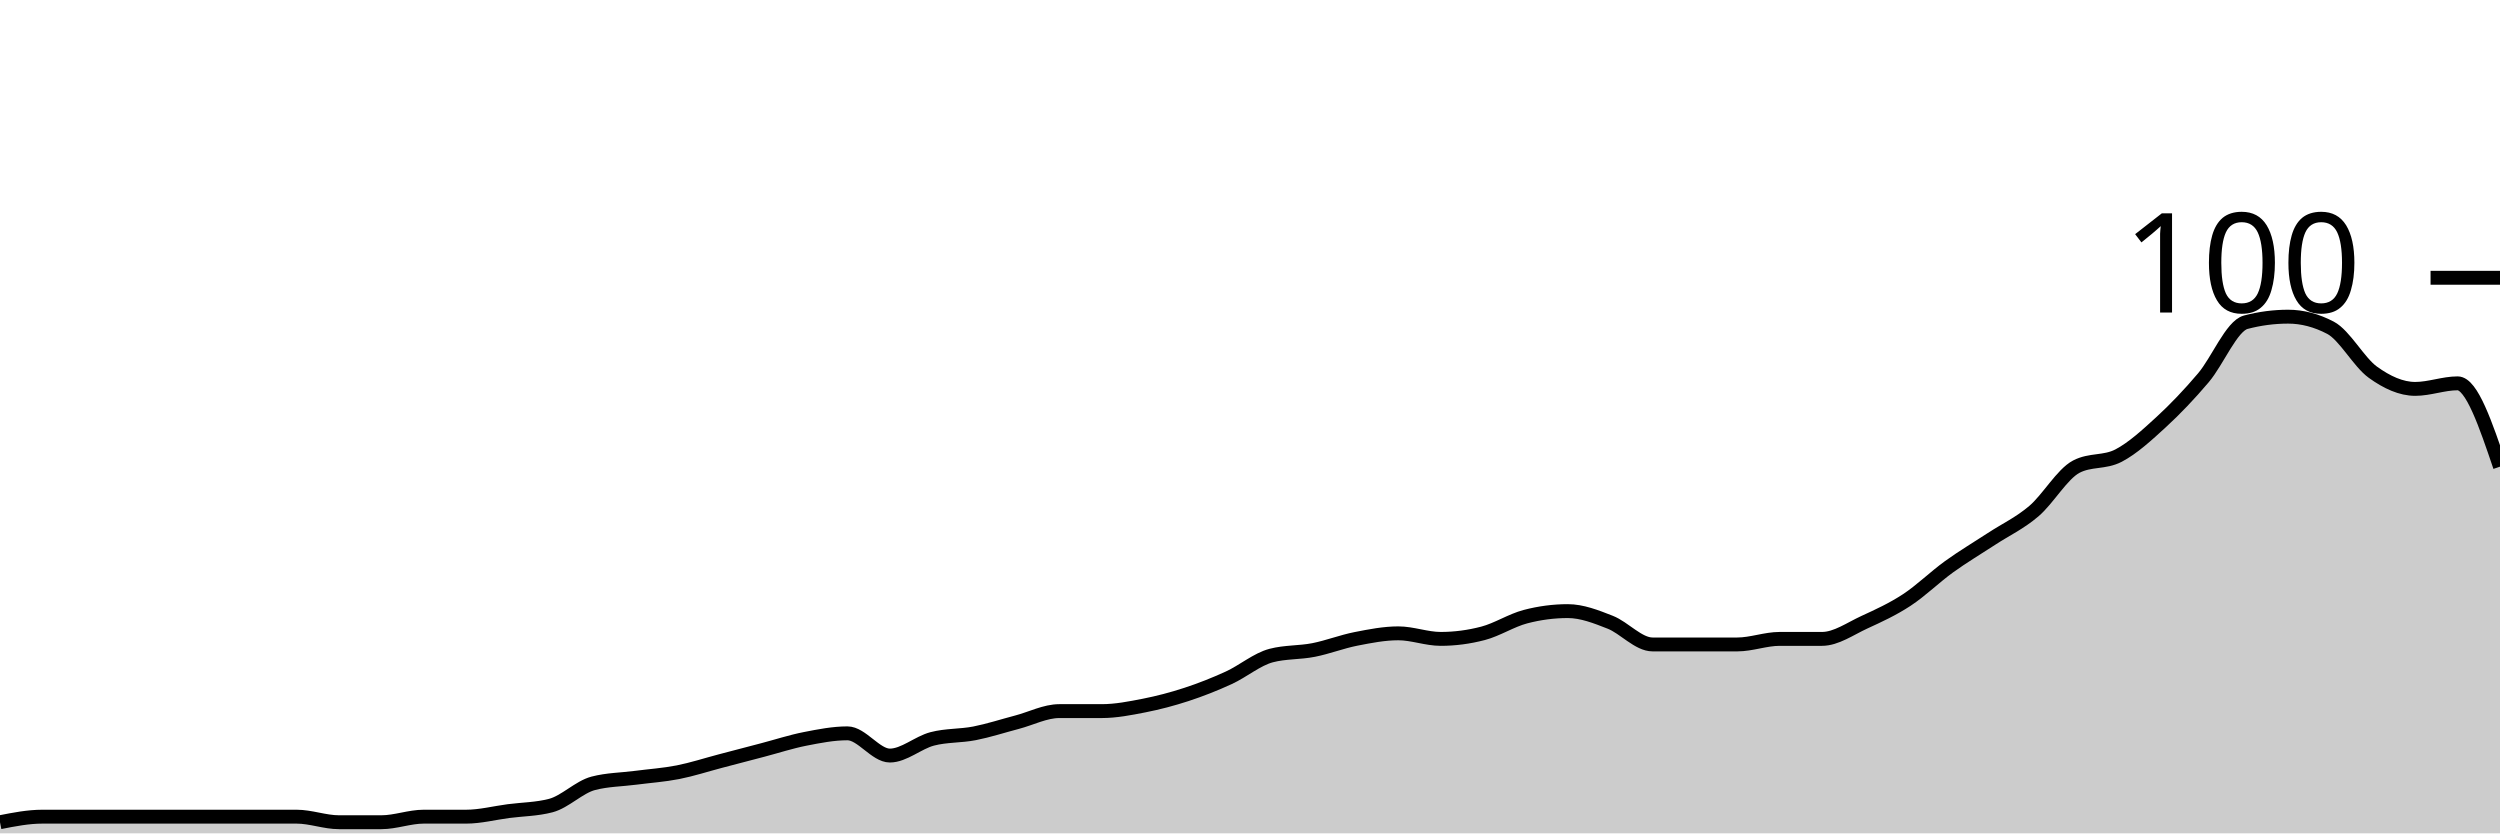
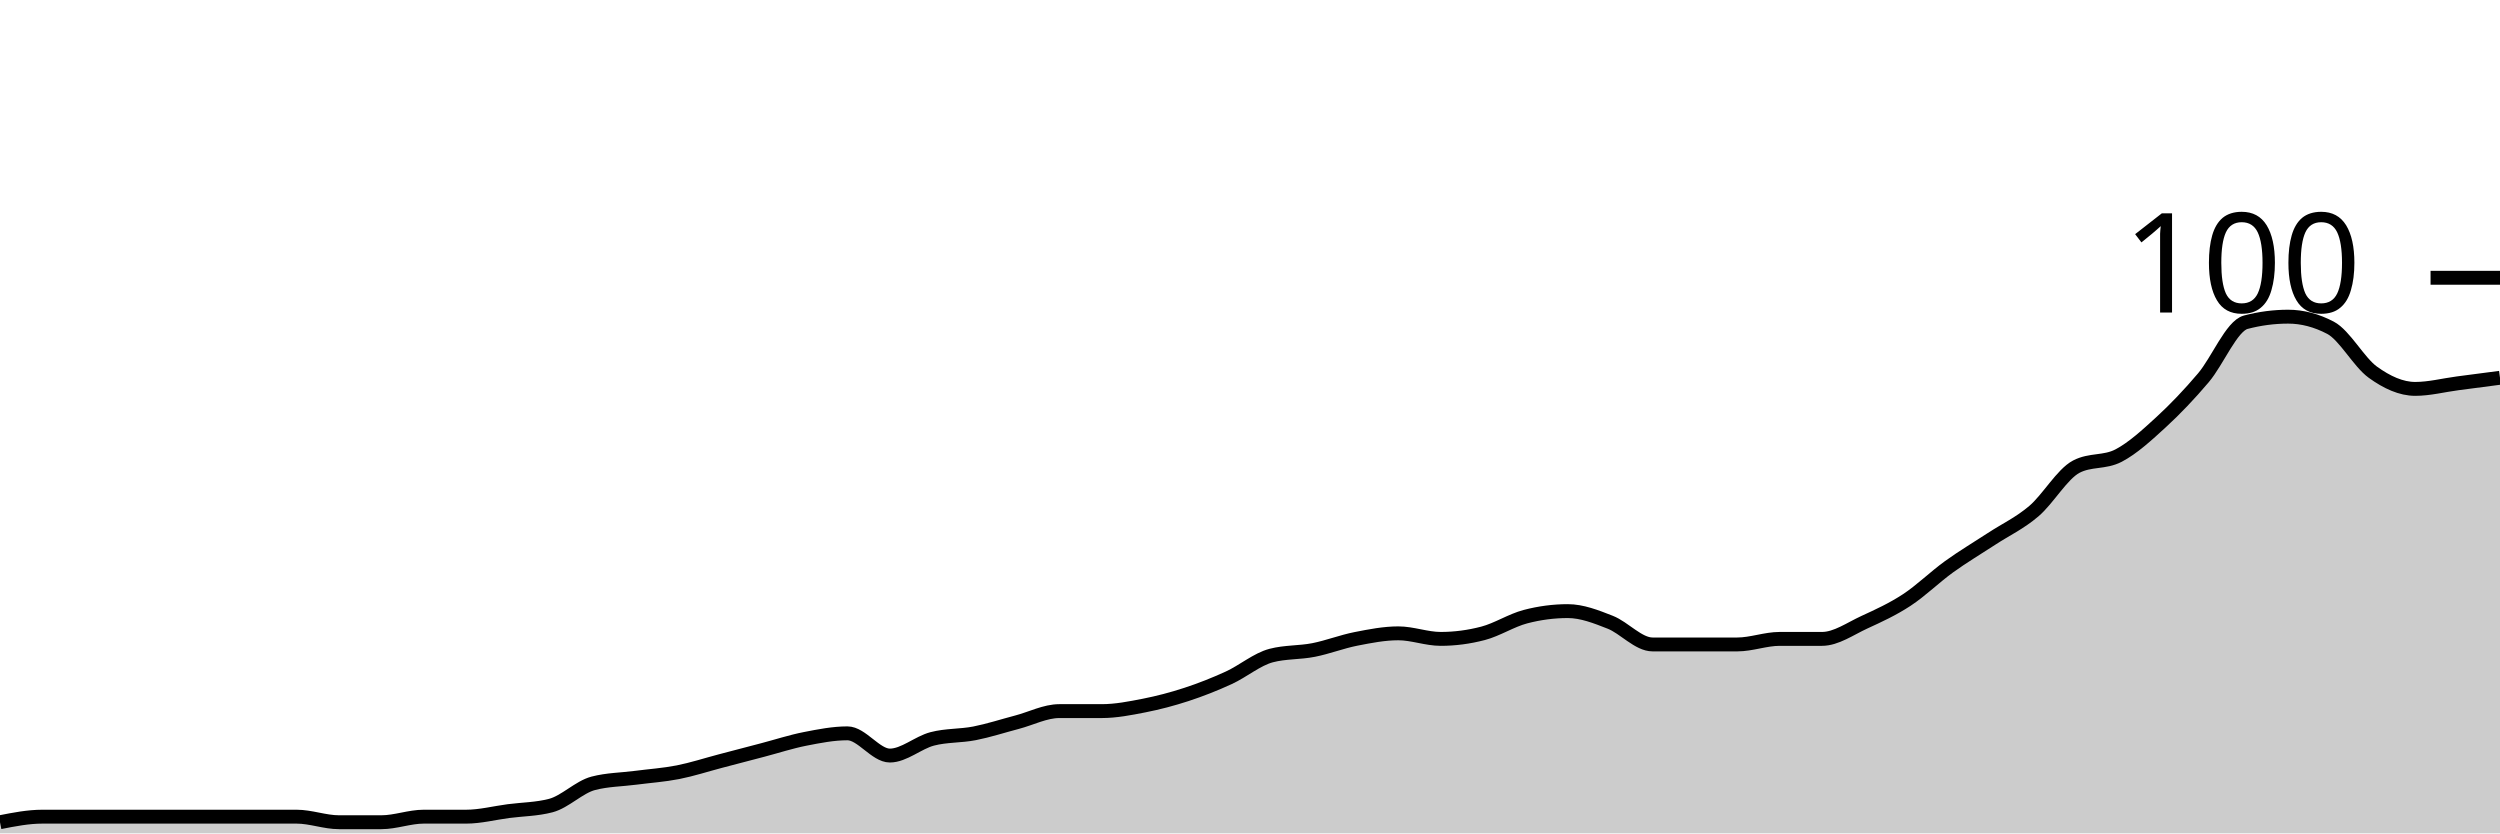
<svg xmlns="http://www.w3.org/2000/svg" viewBox="0 0 180 60">
  <g transform="translate(0,20)">
-     <path class="area" fill="rgba(0, 0, 0, 0.2)" d="M0,39.2C1.017,39,2.034,38.8,3.051,38.8C4.068,38.8,5.085,38.8,6.102,38.8C7.119,38.8,8.136,38.8,9.153,38.8C10.169,38.8,11.186,38.8,12.203,38.8C13.22,38.8,14.237,38.8,15.254,38.8C16.271,38.8,17.288,38.8,18.305,38.8C19.322,38.8,20.339,38.8,21.356,38.8C22.373,38.8,23.39,39.2,24.407,39.2C25.424,39.2,26.441,39.2,27.458,39.2C28.475,39.2,29.492,38.8,30.508,38.8C31.525,38.8,32.542,38.8,33.559,38.8C34.576,38.8,35.593,38.533,36.61,38.4C37.627,38.267,38.644,38.267,39.661,38C40.678,37.733,41.695,36.667,42.712,36.4C43.729,36.133,44.746,36.133,45.763,36C46.78,35.867,47.797,35.8,48.814,35.6C49.831,35.4,50.847,35.067,51.864,34.8C52.881,34.533,53.898,34.267,54.915,34C55.932,33.733,56.949,33.4,57.966,33.2C58.983,33,60,32.8,61.017,32.8C62.034,32.8,63.051,34.4,64.068,34.4C65.085,34.4,66.102,33.467,67.119,33.2C68.136,32.933,69.153,33,70.169,32.8C71.186,32.6,72.203,32.267,73.22,32C74.237,31.733,75.254,31.2,76.271,31.2C77.288,31.2,78.305,31.2,79.322,31.2C80.339,31.2,81.356,31,82.373,30.8C83.39,30.6,84.407,30.333,85.424,30C86.441,29.667,87.458,29.267,88.475,28.8C89.492,28.333,90.508,27.467,91.525,27.2C92.542,26.933,93.559,27,94.576,26.8C95.593,26.6,96.61,26.2,97.627,26C98.644,25.8,99.661,25.6,100.678,25.6C101.695,25.6,102.712,26,103.729,26C104.746,26,105.763,25.867,106.78,25.6C107.797,25.333,108.814,24.667,109.831,24.4C110.847,24.133,111.864,24,112.881,24C113.898,24,114.915,24.4,115.932,24.8C116.949,25.2,117.966,26.4,118.983,26.4C120,26.4,121.017,26.4,122.034,26.4C123.051,26.4,124.068,26.4,125.085,26.4C126.102,26.4,127.119,26,128.136,26C129.153,26,130.169,26,131.186,26C132.203,26,133.22,25.267,134.237,24.8C135.254,24.333,136.271,23.867,137.288,23.2C138.305,22.533,139.322,21.533,140.339,20.8C141.356,20.067,142.373,19.467,143.39,18.8C144.407,18.133,145.424,17.667,146.441,16.8C147.458,15.933,148.475,14.133,149.492,13.6C150.508,13.067,151.525,13.333,152.542,12.8C153.559,12.267,154.576,11.333,155.593,10.4C156.61,9.467,157.627,8.4,158.644,7.2C159.661,6,160.678,3.467,161.695,3.2C162.712,2.933,163.729,2.8,164.746,2.8C165.763,2.8,166.78,3.067,167.797,3.6C168.814,4.133,169.831,6.067,170.847,6.8C171.864,7.533,172.881,8,173.898,8C174.915,8,175.932,7.6,176.949,7.6C177.966,7.6,178.983,10.6,180,13.6L180,40C178.983,40,177.966,40,176.949,40C175.932,40,174.915,40,173.898,40C172.881,40,171.864,40,170.847,40C169.831,40,168.814,40,167.797,40C166.78,40,165.763,40,164.746,40C163.729,40,162.712,40,161.695,40C160.678,40,159.661,40,158.644,40C157.627,40,156.61,40,155.593,40C154.576,40,153.559,40,152.542,40C151.525,40,150.508,40,149.492,40C148.475,40,147.458,40,146.441,40C145.424,40,144.407,40,143.39,40C142.373,40,141.356,40,140.339,40C139.322,40,138.305,40,137.288,40C136.271,40,135.254,40,134.237,40C133.22,40,132.203,40,131.186,40C130.169,40,129.153,40,128.136,40C127.119,40,126.102,40,125.085,40C124.068,40,123.051,40,122.034,40C121.017,40,120,40,118.983,40C117.966,40,116.949,40,115.932,40C114.915,40,113.898,40,112.881,40C111.864,40,110.847,40,109.831,40C108.814,40,107.797,40,106.78,40C105.763,40,104.746,40,103.729,40C102.712,40,101.695,40,100.678,40C99.661,40,98.644,40,97.627,40C96.61,40,95.593,40,94.576,40C93.559,40,92.542,40,91.525,40C90.508,40,89.492,40,88.475,40C87.458,40,86.441,40,85.424,40C84.407,40,83.39,40,82.373,40C81.356,40,80.339,40,79.322,40C78.305,40,77.288,40,76.271,40C75.254,40,74.237,40,73.22,40C72.203,40,71.186,40,70.169,40C69.153,40,68.136,40,67.119,40C66.102,40,65.085,40,64.068,40C63.051,40,62.034,40,61.017,40C60,40,58.983,40,57.966,40C56.949,40,55.932,40,54.915,40C53.898,40,52.881,40,51.864,40C50.847,40,49.831,40,48.814,40C47.797,40,46.78,40,45.763,40C44.746,40,43.729,40,42.712,40C41.695,40,40.678,40,39.661,40C38.644,40,37.627,40,36.61,40C35.593,40,34.576,40,33.559,40C32.542,40,31.525,40,30.508,40C29.492,40,28.475,40,27.458,40C26.441,40,25.424,40,24.407,40C23.39,40,22.373,40,21.356,40C20.339,40,19.322,40,18.305,40C17.288,40,16.271,40,15.254,40C14.237,40,13.22,40,12.203,40C11.186,40,10.169,40,9.153,40C8.136,40,7.119,40,6.102,40C5.085,40,4.068,40,3.051,40C2.034,40,1.017,40,0,40Z" />
-     <path class="line" stroke="black" fill="none" d="M0,39.2C1.017,39,2.034,38.8,3.051,38.8C4.068,38.8,5.085,38.8,6.102,38.8C7.119,38.8,8.136,38.8,9.153,38.8C10.169,38.8,11.186,38.8,12.203,38.8C13.22,38.8,14.237,38.8,15.254,38.8C16.271,38.8,17.288,38.8,18.305,38.8C19.322,38.8,20.339,38.8,21.356,38.8C22.373,38.8,23.39,39.2,24.407,39.2C25.424,39.2,26.441,39.2,27.458,39.2C28.475,39.2,29.492,38.8,30.508,38.8C31.525,38.8,32.542,38.8,33.559,38.8C34.576,38.8,35.593,38.533,36.61,38.4C37.627,38.267,38.644,38.267,39.661,38C40.678,37.733,41.695,36.667,42.712,36.4C43.729,36.133,44.746,36.133,45.763,36C46.78,35.867,47.797,35.8,48.814,35.6C49.831,35.4,50.847,35.067,51.864,34.8C52.881,34.533,53.898,34.267,54.915,34C55.932,33.733,56.949,33.4,57.966,33.2C58.983,33,60,32.8,61.017,32.8C62.034,32.8,63.051,34.4,64.068,34.4C65.085,34.4,66.102,33.467,67.119,33.2C68.136,32.933,69.153,33,70.169,32.8C71.186,32.6,72.203,32.267,73.22,32C74.237,31.733,75.254,31.2,76.271,31.2C77.288,31.2,78.305,31.2,79.322,31.2C80.339,31.2,81.356,31,82.373,30.8C83.39,30.6,84.407,30.333,85.424,30C86.441,29.667,87.458,29.267,88.475,28.8C89.492,28.333,90.508,27.467,91.525,27.2C92.542,26.933,93.559,27,94.576,26.8C95.593,26.6,96.61,26.2,97.627,26C98.644,25.8,99.661,25.6,100.678,25.6C101.695,25.6,102.712,26,103.729,26C104.746,26,105.763,25.867,106.78,25.6C107.797,25.333,108.814,24.667,109.831,24.4C110.847,24.133,111.864,24,112.881,24C113.898,24,114.915,24.4,115.932,24.8C116.949,25.2,117.966,26.4,118.983,26.4C120,26.4,121.017,26.4,122.034,26.4C123.051,26.4,124.068,26.4,125.085,26.4C126.102,26.4,127.119,26,128.136,26C129.153,26,130.169,26,131.186,26C132.203,26,133.22,25.267,134.237,24.8C135.254,24.333,136.271,23.867,137.288,23.2C138.305,22.533,139.322,21.533,140.339,20.8C141.356,20.067,142.373,19.467,143.39,18.8C144.407,18.133,145.424,17.667,146.441,16.8C147.458,15.933,148.475,14.133,149.492,13.6C150.508,13.067,151.525,13.333,152.542,12.8C153.559,12.267,154.576,11.333,155.593,10.4C156.61,9.467,157.627,8.4,158.644,7.2C159.661,6,160.678,3.467,161.695,3.2C162.712,2.933,163.729,2.8,164.746,2.8C165.763,2.8,166.78,3.067,167.797,3.6C168.814,4.133,169.831,6.067,170.847,6.8C171.864,7.533,172.881,8,173.898,8C174.915,8,175.932,7.6,176.949,7.6C177.966,7.6,178.983,10.6,180,13.6" />
+     <path class="area" fill="rgba(0, 0, 0, 0.2)" d="M0,39.2C1.017,39,2.034,38.8,3.051,38.8C4.068,38.8,5.085,38.8,6.102,38.8C7.119,38.8,8.136,38.8,9.153,38.8C10.169,38.8,11.186,38.8,12.203,38.8C13.22,38.8,14.237,38.8,15.254,38.8C16.271,38.8,17.288,38.8,18.305,38.8C19.322,38.8,20.339,38.8,21.356,38.8C22.373,38.8,23.39,39.2,24.407,39.2C25.424,39.2,26.441,39.2,27.458,39.2C28.475,39.2,29.492,38.8,30.508,38.8C31.525,38.8,32.542,38.8,33.559,38.8C34.576,38.8,35.593,38.533,36.61,38.4C37.627,38.267,38.644,38.267,39.661,38C40.678,37.733,41.695,36.667,42.712,36.4C43.729,36.133,44.746,36.133,45.763,36C46.78,35.867,47.797,35.8,48.814,35.6C49.831,35.4,50.847,35.067,51.864,34.8C52.881,34.533,53.898,34.267,54.915,34C55.932,33.733,56.949,33.4,57.966,33.2C58.983,33,60,32.8,61.017,32.8C62.034,32.8,63.051,34.4,64.068,34.4C65.085,34.4,66.102,33.467,67.119,33.2C68.136,32.933,69.153,33,70.169,32.8C71.186,32.6,72.203,32.267,73.22,32C74.237,31.733,75.254,31.2,76.271,31.2C77.288,31.2,78.305,31.2,79.322,31.2C80.339,31.2,81.356,31,82.373,30.8C83.39,30.6,84.407,30.333,85.424,30C86.441,29.667,87.458,29.267,88.475,28.8C89.492,28.333,90.508,27.467,91.525,27.2C92.542,26.933,93.559,27,94.576,26.8C95.593,26.6,96.61,26.2,97.627,26C98.644,25.8,99.661,25.6,100.678,25.6C101.695,25.6,102.712,26,103.729,26C104.746,26,105.763,25.867,106.78,25.6C107.797,25.333,108.814,24.667,109.831,24.4C110.847,24.133,111.864,24,112.881,24C113.898,24,114.915,24.4,115.932,24.8C116.949,25.2,117.966,26.4,118.983,26.4C120,26.4,121.017,26.4,122.034,26.4C123.051,26.4,124.068,26.4,125.085,26.4C126.102,26.4,127.119,26,128.136,26C129.153,26,130.169,26,131.186,26C132.203,26,133.22,25.267,134.237,24.8C135.254,24.333,136.271,23.867,137.288,23.2C138.305,22.533,139.322,21.533,140.339,20.8C141.356,20.067,142.373,19.467,143.39,18.8C144.407,18.133,145.424,17.667,146.441,16.8C147.458,15.933,148.475,14.133,149.492,13.6C150.508,13.067,151.525,13.333,152.542,12.8C153.559,12.267,154.576,11.333,155.593,10.4C156.61,9.467,157.627,8.4,158.644,7.2C159.661,6,160.678,3.467,161.695,3.2C162.712,2.933,163.729,2.8,164.746,2.8C165.763,2.8,166.78,3.067,167.797,3.6C168.814,4.133,169.831,6.067,170.847,6.8C171.864,7.533,172.881,8,173.898,8C174.915,8,175.932,7.733,176.949,7.6C177.966,7.467,178.983,7.333,180,7.2L180,40C178.983,40,177.966,40,176.949,40C175.932,40,174.915,40,173.898,40C172.881,40,171.864,40,170.847,40C169.831,40,168.814,40,167.797,40C166.78,40,165.763,40,164.746,40C163.729,40,162.712,40,161.695,40C160.678,40,159.661,40,158.644,40C157.627,40,156.61,40,155.593,40C154.576,40,153.559,40,152.542,40C151.525,40,150.508,40,149.492,40C148.475,40,147.458,40,146.441,40C145.424,40,144.407,40,143.39,40C142.373,40,141.356,40,140.339,40C139.322,40,138.305,40,137.288,40C136.271,40,135.254,40,134.237,40C133.22,40,132.203,40,131.186,40C130.169,40,129.153,40,128.136,40C127.119,40,126.102,40,125.085,40C124.068,40,123.051,40,122.034,40C121.017,40,120,40,118.983,40C117.966,40,116.949,40,115.932,40C114.915,40,113.898,40,112.881,40C111.864,40,110.847,40,109.831,40C108.814,40,107.797,40,106.78,40C105.763,40,104.746,40,103.729,40C102.712,40,101.695,40,100.678,40C99.661,40,98.644,40,97.627,40C96.61,40,95.593,40,94.576,40C93.559,40,92.542,40,91.525,40C90.508,40,89.492,40,88.475,40C87.458,40,86.441,40,85.424,40C84.407,40,83.39,40,82.373,40C81.356,40,80.339,40,79.322,40C78.305,40,77.288,40,76.271,40C75.254,40,74.237,40,73.22,40C72.203,40,71.186,40,70.169,40C69.153,40,68.136,40,67.119,40C66.102,40,65.085,40,64.068,40C63.051,40,62.034,40,61.017,40C60,40,58.983,40,57.966,40C56.949,40,55.932,40,54.915,40C53.898,40,52.881,40,51.864,40C50.847,40,49.831,40,48.814,40C47.797,40,46.78,40,45.763,40C44.746,40,43.729,40,42.712,40C41.695,40,40.678,40,39.661,40C38.644,40,37.627,40,36.61,40C35.593,40,34.576,40,33.559,40C32.542,40,31.525,40,30.508,40C29.492,40,28.475,40,27.458,40C26.441,40,25.424,40,24.407,40C23.39,40,22.373,40,21.356,40C20.339,40,19.322,40,18.305,40C17.288,40,16.271,40,15.254,40C14.237,40,13.22,40,12.203,40C11.186,40,10.169,40,9.153,40C8.136,40,7.119,40,6.102,40C5.085,40,4.068,40,3.051,40C2.034,40,1.017,40,0,40Z" />
+     <path class="line" stroke="black" fill="none" d="M0,39.2C1.017,39,2.034,38.8,3.051,38.8C4.068,38.8,5.085,38.8,6.102,38.8C7.119,38.8,8.136,38.8,9.153,38.8C10.169,38.8,11.186,38.8,12.203,38.8C13.22,38.8,14.237,38.8,15.254,38.8C16.271,38.8,17.288,38.8,18.305,38.8C19.322,38.8,20.339,38.8,21.356,38.8C22.373,38.8,23.39,39.2,24.407,39.2C25.424,39.2,26.441,39.2,27.458,39.2C28.475,39.2,29.492,38.8,30.508,38.8C31.525,38.8,32.542,38.8,33.559,38.8C34.576,38.8,35.593,38.533,36.61,38.4C37.627,38.267,38.644,38.267,39.661,38C40.678,37.733,41.695,36.667,42.712,36.4C43.729,36.133,44.746,36.133,45.763,36C46.78,35.867,47.797,35.8,48.814,35.6C49.831,35.4,50.847,35.067,51.864,34.8C52.881,34.533,53.898,34.267,54.915,34C55.932,33.733,56.949,33.4,57.966,33.2C58.983,33,60,32.8,61.017,32.8C62.034,32.8,63.051,34.4,64.068,34.4C65.085,34.4,66.102,33.467,67.119,33.2C68.136,32.933,69.153,33,70.169,32.8C71.186,32.6,72.203,32.267,73.22,32C74.237,31.733,75.254,31.2,76.271,31.2C77.288,31.2,78.305,31.2,79.322,31.2C80.339,31.2,81.356,31,82.373,30.8C83.39,30.6,84.407,30.333,85.424,30C86.441,29.667,87.458,29.267,88.475,28.8C89.492,28.333,90.508,27.467,91.525,27.2C92.542,26.933,93.559,27,94.576,26.8C95.593,26.6,96.61,26.2,97.627,26C98.644,25.8,99.661,25.6,100.678,25.6C101.695,25.6,102.712,26,103.729,26C104.746,26,105.763,25.867,106.78,25.6C107.797,25.333,108.814,24.667,109.831,24.4C110.847,24.133,111.864,24,112.881,24C113.898,24,114.915,24.4,115.932,24.8C116.949,25.2,117.966,26.4,118.983,26.4C120,26.4,121.017,26.4,122.034,26.4C123.051,26.4,124.068,26.4,125.085,26.4C126.102,26.4,127.119,26,128.136,26C129.153,26,130.169,26,131.186,26C132.203,26,133.22,25.267,134.237,24.8C135.254,24.333,136.271,23.867,137.288,23.2C138.305,22.533,139.322,21.533,140.339,20.8C141.356,20.067,142.373,19.467,143.39,18.8C144.407,18.133,145.424,17.667,146.441,16.8C147.458,15.933,148.475,14.133,149.492,13.6C150.508,13.067,151.525,13.333,152.542,12.8C153.559,12.267,154.576,11.333,155.593,10.4C156.61,9.467,157.627,8.4,158.644,7.2C159.661,6,160.678,3.467,161.695,3.2C162.712,2.933,163.729,2.8,164.746,2.8C165.763,2.8,166.78,3.067,167.797,3.6C168.814,4.133,169.831,6.067,170.847,6.8C171.864,7.533,172.881,8,173.898,8C174.915,8,175.932,7.733,176.949,7.6C177.966,7.467,178.983,7.333,180,7.2" />
    <path class="axis-ceiling" stroke-width="1" stroke="black" fill="none" d="M175,0L180,0" />
    <text class="axis-ceiling-label" font-family="sans-serif" text-anchor="end" font-size="10px" x="170" y="2.5">100</text>
  </g>
</svg>
